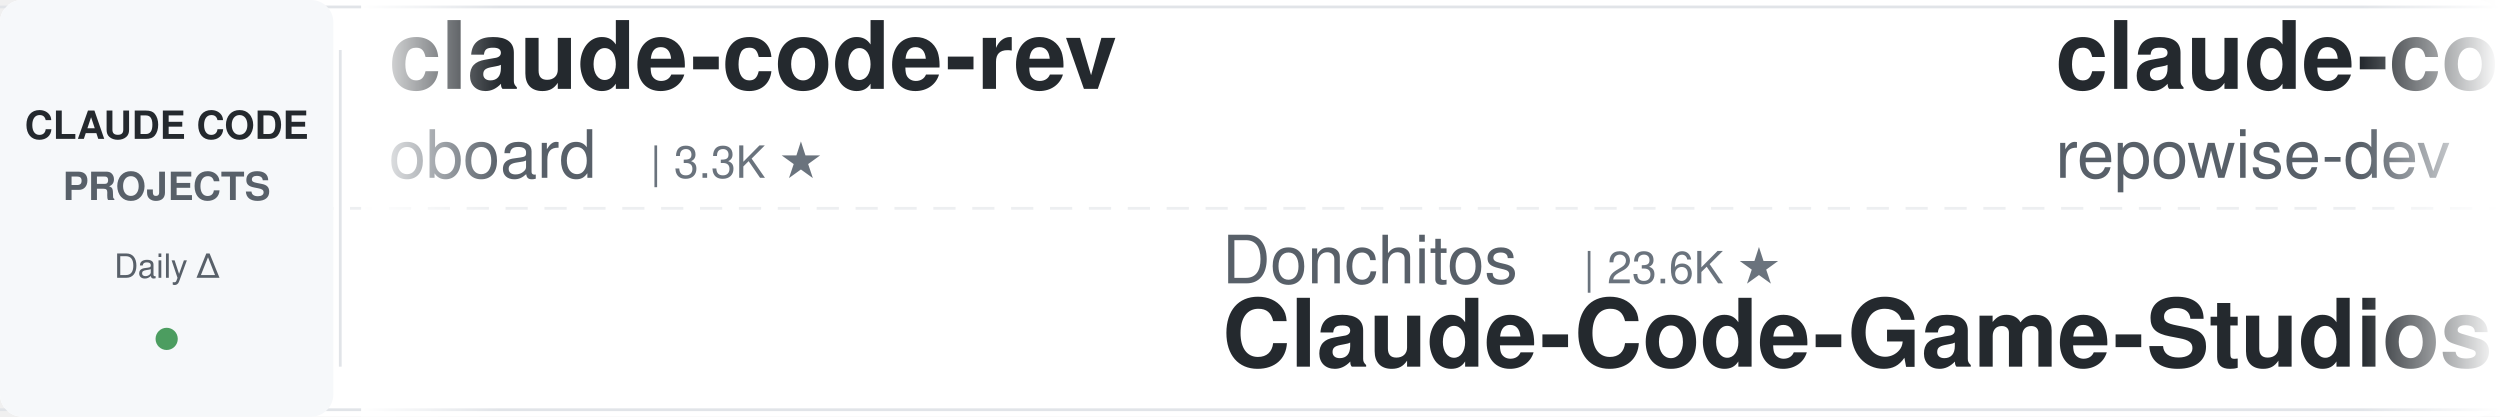
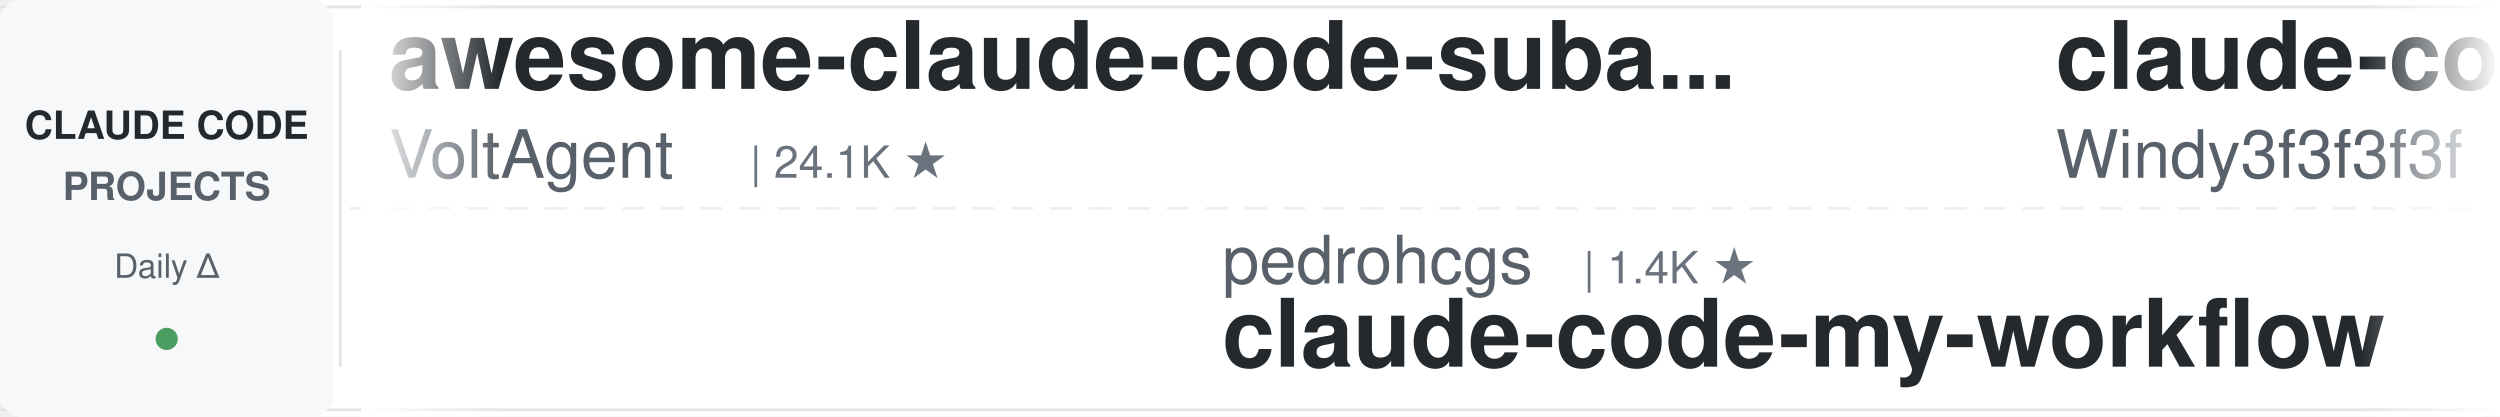
<svg xmlns="http://www.w3.org/2000/svg" width="900" height="150">
  <defs>
    <linearGradient id="leftFade" x1="0%" y1="0%" x2="100%" y2="0%">
      <stop offset="0%" style="stop-color:#ffffff;stop-opacity:1" />
      <stop offset="100%" style="stop-color:#ffffff;stop-opacity:0" />
    </linearGradient>
    <linearGradient id="rightFade" x1="0%" y1="0%" x2="100%" y2="0%">
      <stop offset="0%" style="stop-color:#ffffff;stop-opacity:0" />
      <stop offset="100%" style="stop-color:#ffffff;stop-opacity:1" />
    </linearGradient>
  </defs>
  <rect width="900" height="150" fill="#ffffff" rx="8" />
  <rect x="0" y="2" width="900" height="1" fill="#e1e4e8" />
  <rect x="0" y="147" width="900" height="1" fill="#e1e4e8" />
  <line x1="0" y1="75" x2="900" y2="75" stroke="#e1e4e8" stroke-width="1" stroke-dasharray="8 6" opacity="0.6" />
  <rect x="0" y="0" width="120" height="150" fill="#f6f8fa" rx="8" />
  <text x="60" y="50" font-family="-apple-system, BlinkMacSystemFont, 'Segoe UI', Helvetica, Arial, sans-serif" font-size="14" font-weight="600" fill="#24292e" text-anchor="middle">CLAUDE CODE</text>
  <text x="60" y="72" font-family="-apple-system, BlinkMacSystemFont, 'Segoe UI', Helvetica, Arial, sans-serif" font-size="14" font-weight="600" fill="#586069" text-anchor="middle">PROJECTS</text>
  <text x="60" y="100" font-family="-apple-system, BlinkMacSystemFont, 'Segoe UI', Helvetica, Arial, sans-serif" font-size="12" font-weight="500" fill="#586069" text-anchor="middle">Daily Δ</text>
  <circle cx="60" cy="122" r="4" fill="#22863a" opacity="0.8" />
  <rect x="122" y="18" width="1" height="114" fill="#e1e4e8" />
  <clipPath id="tickerClip">
    <rect x="130" y="0" width="770" height="150" />
  </clipPath>
  <g clip-path="url(#tickerClip)">
    <g id="tickerItems">
      <animateTransform attributeName="transform" attributeType="XML" type="translate" from="0 0" to="-3000 0" dur="54s" repeatCount="indefinite" />
      <g transform="translate(0, 0)">
-         <text x="140" y="32" font-family="-apple-system, BlinkMacSystemFont, 'Segoe UI', Helvetica, Arial, sans-serif" font-size="34" font-weight="600" fill="#24292e">claude-code-rev</text>
-         <text x="140" y="64" font-family="-apple-system, BlinkMacSystemFont, 'Segoe UI', Helvetica, Arial, sans-serif" font-size="24" font-weight="400" fill="#586069">oboard</text>
-         <text x="234" y="64" font-family="-apple-system, BlinkMacSystemFont, 'Segoe UI', Helvetica, Arial, sans-serif" font-size="16" font-weight="500" fill="#6a737d">| 3.3K ★</text>
+         <text x="140" y="32" font-family="-apple-system, BlinkMacSystemFont, 'Segoe UI', Helvetica, Arial, sans-serif" font-size="34" font-weight="600" fill="#24292e">awesome-claude-code-suba...</text>
+         <text x="140" y="64" font-family="-apple-system, BlinkMacSystemFont, 'Segoe UI', Helvetica, Arial, sans-serif" font-size="24" font-weight="400" fill="#586069">VoltAgent</text>
+         <text x="270" y="64" font-family="-apple-system, BlinkMacSystemFont, 'Segoe UI', Helvetica, Arial, sans-serif" font-size="16" font-weight="500" fill="#6a737d">| 24.1K ★</text>
      </g>
      <g transform="translate(300, 0)">
-         <text x="140" y="102" font-family="-apple-system, BlinkMacSystemFont, 'Segoe UI', Helvetica, Arial, sans-serif" font-size="24" font-weight="400" fill="#586069">Donchitos</text>
-         <text x="270" y="102" font-family="-apple-system, BlinkMacSystemFont, 'Segoe UI', Helvetica, Arial, sans-serif" font-size="16" font-weight="500" fill="#6a737d">| 23.6K ★</text>
-         <text x="140" y="132" font-family="-apple-system, BlinkMacSystemFont, 'Segoe UI', Helvetica, Arial, sans-serif" font-size="34" font-weight="600" fill="#24292e">Claude-Code-Game-Studios</text>
+         <text x="140" y="102" font-family="-apple-system, BlinkMacSystemFont, 'Segoe UI', Helvetica, Arial, sans-serif" font-size="24" font-weight="400" fill="#586069">pedrohcgs</text>
+         <text x="270" y="102" font-family="-apple-system, BlinkMacSystemFont, 'Segoe UI', Helvetica, Arial, sans-serif" font-size="16" font-weight="500" fill="#6a737d">| 1.4K ★</text>
+         <text x="140" y="132" font-family="-apple-system, BlinkMacSystemFont, 'Segoe UI', Helvetica, Arial, sans-serif" font-size="34" font-weight="600" fill="#24292e">claude-code-my-workflow</text>
      </g>
      <g transform="translate(600, 0)">
-         <text x="140" y="32" font-family="-apple-system, BlinkMacSystemFont, 'Segoe UI', Helvetica, Arial, sans-serif" font-size="34" font-weight="600" fill="#24292e">claude-code-prompts</text>
-         <text x="140" y="64" font-family="-apple-system, BlinkMacSystemFont, 'Segoe UI', Helvetica, Arial, sans-serif" font-size="24" font-weight="400" fill="#586069">repowise-dev</text>
-         <text x="306" y="64" font-family="-apple-system, BlinkMacSystemFont, 'Segoe UI', Helvetica, Arial, sans-serif" font-size="16" font-weight="500" fill="#6a737d">| 1.2K ★</text>
+         <text x="140" y="32" font-family="-apple-system, BlinkMacSystemFont, 'Segoe UI', Helvetica, Arial, sans-serif" font-size="34" font-weight="600" fill="#24292e">claude-code-from-scratch</text>
+         <text x="140" y="64" font-family="-apple-system, BlinkMacSystemFont, 'Segoe UI', Helvetica, Arial, sans-serif" font-size="24" font-weight="400" fill="#586069">Windy3f3f3f3f</text>
+         <text x="318" y="64" font-family="-apple-system, BlinkMacSystemFont, 'Segoe UI', Helvetica, Arial, sans-serif" font-size="16" font-weight="500" fill="#6a737d">| 2.5K ★</text>
      </g>
      <g transform="translate(900, 0)">
+         <text x="140" y="102" font-family="-apple-system, BlinkMacSystemFont, 'Segoe UI', Helvetica, Arial, sans-serif" font-size="24" font-weight="400" fill="#586069">xu-xiang</text>
+         <text x="258" y="102" font-family="-apple-system, BlinkMacSystemFont, 'Segoe UI', Helvetica, Arial, sans-serif" font-size="16" font-weight="500" fill="#6a737d">| 1.8K ★</text>
+         <text x="140" y="132" font-family="-apple-system, BlinkMacSystemFont, 'Segoe UI', Helvetica, Arial, sans-serif" font-size="34" font-weight="600" fill="#24292e">everything-claude-code-z...</text>
+       </g>
+       <g transform="translate(1200, 0)">
+         <text x="140" y="32" font-family="-apple-system, BlinkMacSystemFont, 'Segoe UI', Helvetica, Arial, sans-serif" font-size="34" font-weight="600" fill="#24292e">claude-code-engineering</text>
+         <text x="140" y="64" font-family="-apple-system, BlinkMacSystemFont, 'Segoe UI', Helvetica, Arial, sans-serif" font-size="24" font-weight="400" fill="#586069">huangjia2019</text>
+         <text x="306" y="64" font-family="-apple-system, BlinkMacSystemFont, 'Segoe UI', Helvetica, Arial, sans-serif" font-size="16" font-weight="500" fill="#6a737d">| 1.0K ★</text>
+       </g>
+       <g transform="translate(1500, 0)">
+         <text x="140" y="102" font-family="-apple-system, BlinkMacSystemFont, 'Segoe UI', Helvetica, Arial, sans-serif" font-size="24" font-weight="400" fill="#586069">diet103</text>
+         <text x="246" y="102" font-family="-apple-system, BlinkMacSystemFont, 'Segoe UI', Helvetica, Arial, sans-serif" font-size="16" font-weight="500" fill="#6a737d">| 10.0K ★</text>
+         <text x="140" y="132" font-family="-apple-system, BlinkMacSystemFont, 'Segoe UI', Helvetica, Arial, sans-serif" font-size="34" font-weight="600" fill="#24292e">claude-code-infrastructu...</text>
+       </g>
+       <g transform="translate(1800, 0)">
+         <text x="140" y="32" font-family="-apple-system, BlinkMacSystemFont, 'Segoe UI', Helvetica, Arial, sans-serif" font-size="34" font-weight="600" fill="#24292e">skills</text>
+         <text x="140" y="64" font-family="-apple-system, BlinkMacSystemFont, 'Segoe UI', Helvetica, Arial, sans-serif" font-size="24" font-weight="400" fill="#586069">anthropics</text>
+         <text x="282" y="64" font-family="-apple-system, BlinkMacSystemFont, 'Segoe UI', Helvetica, Arial, sans-serif" font-size="16" font-weight="500" fill="#6a737d">| 166.6K ★</text>
+       </g>
+       <g transform="translate(2100, 0)">
+         <text x="140" y="102" font-family="-apple-system, BlinkMacSystemFont, 'Segoe UI', Helvetica, Arial, sans-serif" font-size="24" font-weight="400" fill="#586069">musistudio</text>
+         <text x="282" y="102" font-family="-apple-system, BlinkMacSystemFont, 'Segoe UI', Helvetica, Arial, sans-serif" font-size="16" font-weight="500" fill="#6a737d">| 36.5K ★</text>
+         <text x="140" y="132" font-family="-apple-system, BlinkMacSystemFont, 'Segoe UI', Helvetica, Arial, sans-serif" font-size="34" font-weight="600" fill="#24292e">claude-code-router</text>
+       </g>
+       <g transform="translate(2400, 0)">
+         <text x="140" y="32" font-family="-apple-system, BlinkMacSystemFont, 'Segoe UI', Helvetica, Arial, sans-serif" font-size="34" font-weight="600" fill="#24292e">claude-code-proxy</text>
+         <text x="140" y="64" font-family="-apple-system, BlinkMacSystemFont, 'Segoe UI', Helvetica, Arial, sans-serif" font-size="24" font-weight="400" fill="#586069">1rgs</text>
+         <text x="210" y="64" font-family="-apple-system, BlinkMacSystemFont, 'Segoe UI', Helvetica, Arial, sans-serif" font-size="16" font-weight="500" fill="#6a737d">| 3.7K ★</text>
+       </g>
+       <g transform="translate(2700, 0)">
        <text x="140" y="102" font-family="-apple-system, BlinkMacSystemFont, 'Segoe UI', Helvetica, Arial, sans-serif" font-size="24" font-weight="400" fill="#586069">frankbria</text>
        <text x="270" y="102" font-family="-apple-system, BlinkMacSystemFont, 'Segoe UI', Helvetica, Arial, sans-serif" font-size="16" font-weight="500" fill="#6a737d">| 9.6K ★</text>
        <text x="140" y="132" font-family="-apple-system, BlinkMacSystemFont, 'Segoe UI', Helvetica, Arial, sans-serif" font-size="34" font-weight="600" fill="#24292e">ralph-claude-code</text>
      </g>
-       <g transform="translate(1200, 0)">
-         <text x="140" y="32" font-family="-apple-system, BlinkMacSystemFont, 'Segoe UI', Helvetica, Arial, sans-serif" font-size="34" font-weight="600" fill="#24292e">Auto-claude-code-researc...</text>
-         <text x="140" y="64" font-family="-apple-system, BlinkMacSystemFont, 'Segoe UI', Helvetica, Arial, sans-serif" font-size="24" font-weight="400" fill="#586069">wanshuiyin</text>
-         <text x="282" y="64" font-family="-apple-system, BlinkMacSystemFont, 'Segoe UI', Helvetica, Arial, sans-serif" font-size="16" font-weight="500" fill="#6a737d">| 14.3K ★</text>
-       </g>
-       <g transform="translate(1500, 0)">
-         <text x="140" y="102" font-family="-apple-system, BlinkMacSystemFont, 'Segoe UI', Helvetica, Arial, sans-serif" font-size="24" font-weight="400" fill="#586069">Windy3f3f3f3f</text>
-         <text x="318" y="102" font-family="-apple-system, BlinkMacSystemFont, 'Segoe UI', Helvetica, Arial, sans-serif" font-size="16" font-weight="500" fill="#6a737d">| 2.5K ★</text>
-         <text x="140" y="132" font-family="-apple-system, BlinkMacSystemFont, 'Segoe UI', Helvetica, Arial, sans-serif" font-size="34" font-weight="600" fill="#24292e">claude-code-from-scratch</text>
-       </g>
-       <g transform="translate(1800, 0)">
-         <text x="140" y="32" font-family="-apple-system, BlinkMacSystemFont, 'Segoe UI', Helvetica, Arial, sans-serif" font-size="34" font-weight="600" fill="#24292e">claude-code-proxy</text>
-         <text x="140" y="64" font-family="-apple-system, BlinkMacSystemFont, 'Segoe UI', Helvetica, Arial, sans-serif" font-size="24" font-weight="400" fill="#586069">fuergaosi233</text>
-         <text x="306" y="64" font-family="-apple-system, BlinkMacSystemFont, 'Segoe UI', Helvetica, Arial, sans-serif" font-size="16" font-weight="500" fill="#6a737d">| 2.8K ★</text>
-       </g>
-       <g transform="translate(2100, 0)">
-         <text x="140" y="102" font-family="-apple-system, BlinkMacSystemFont, 'Segoe UI', Helvetica, Arial, sans-serif" font-size="24" font-weight="400" fill="#586069">anthropics</text>
-         <text x="282" y="102" font-family="-apple-system, BlinkMacSystemFont, 'Segoe UI', Helvetica, Arial, sans-serif" font-size="16" font-weight="500" fill="#6a737d">| 8.5K ★</text>
-         <text x="140" y="132" font-family="-apple-system, BlinkMacSystemFont, 'Segoe UI', Helvetica, Arial, sans-serif" font-size="34" font-weight="600" fill="#24292e">claude-code-action</text>
-       </g>
-       <g transform="translate(2400, 0)">
-         <text x="140" y="32" font-family="-apple-system, BlinkMacSystemFont, 'Segoe UI', Helvetica, Arial, sans-serif" font-size="34" font-weight="600" fill="#24292e">sc-claude-code-files</text>
-         <text x="140" y="64" font-family="-apple-system, BlinkMacSystemFont, 'Segoe UI', Helvetica, Arial, sans-serif" font-size="24" font-weight="400" fill="#586069">https-deeplearning-ai</text>
-         <text x="414" y="64" font-family="-apple-system, BlinkMacSystemFont, 'Segoe UI', Helvetica, Arial, sans-serif" font-size="16" font-weight="500" fill="#6a737d">| 538 ★</text>
-       </g>
-       <g transform="translate(2700, 0)">
-         <text x="140" y="102" font-family="-apple-system, BlinkMacSystemFont, 'Segoe UI', Helvetica, Arial, sans-serif" font-size="24" font-weight="400" fill="#586069">digitalsamba</text>
-         <text x="306" y="102" font-family="-apple-system, BlinkMacSystemFont, 'Segoe UI', Helvetica, Arial, sans-serif" font-size="16" font-weight="500" fill="#6a737d">| 1.9K ★</text>
-         <text x="140" y="132" font-family="-apple-system, BlinkMacSystemFont, 'Segoe UI', Helvetica, Arial, sans-serif" font-size="34" font-weight="600" fill="#24292e">claude-code-video-toolki...</text>
-       </g>
      <g transform="translate(3000, 0)">
-         <text x="140" y="32" font-family="-apple-system, BlinkMacSystemFont, 'Segoe UI', Helvetica, Arial, sans-serif" font-size="34" font-weight="600" fill="#24292e">claude-code-rev</text>
-         <text x="140" y="64" font-family="-apple-system, BlinkMacSystemFont, 'Segoe UI', Helvetica, Arial, sans-serif" font-size="24" font-weight="400" fill="#586069">oboard</text>
-         <text x="234" y="64" font-family="-apple-system, BlinkMacSystemFont, 'Segoe UI', Helvetica, Arial, sans-serif" font-size="16" font-weight="500" fill="#6a737d">| 3.3K ★</text>
+         <text x="140" y="32" font-family="-apple-system, BlinkMacSystemFont, 'Segoe UI', Helvetica, Arial, sans-serif" font-size="34" font-weight="600" fill="#24292e">awesome-claude-code-suba...</text>
+         <text x="140" y="64" font-family="-apple-system, BlinkMacSystemFont, 'Segoe UI', Helvetica, Arial, sans-serif" font-size="24" font-weight="400" fill="#586069">VoltAgent</text>
+         <text x="270" y="64" font-family="-apple-system, BlinkMacSystemFont, 'Segoe UI', Helvetica, Arial, sans-serif" font-size="16" font-weight="500" fill="#6a737d">| 24.1K ★</text>
      </g>
      <g transform="translate(3300, 0)">
-         <text x="140" y="102" font-family="-apple-system, BlinkMacSystemFont, 'Segoe UI', Helvetica, Arial, sans-serif" font-size="24" font-weight="400" fill="#586069">Donchitos</text>
-         <text x="270" y="102" font-family="-apple-system, BlinkMacSystemFont, 'Segoe UI', Helvetica, Arial, sans-serif" font-size="16" font-weight="500" fill="#6a737d">| 23.6K ★</text>
-         <text x="140" y="132" font-family="-apple-system, BlinkMacSystemFont, 'Segoe UI', Helvetica, Arial, sans-serif" font-size="34" font-weight="600" fill="#24292e">Claude-Code-Game-Studios</text>
+         <text x="140" y="102" font-family="-apple-system, BlinkMacSystemFont, 'Segoe UI', Helvetica, Arial, sans-serif" font-size="24" font-weight="400" fill="#586069">pedrohcgs</text>
+         <text x="270" y="102" font-family="-apple-system, BlinkMacSystemFont, 'Segoe UI', Helvetica, Arial, sans-serif" font-size="16" font-weight="500" fill="#6a737d">| 1.4K ★</text>
+         <text x="140" y="132" font-family="-apple-system, BlinkMacSystemFont, 'Segoe UI', Helvetica, Arial, sans-serif" font-size="34" font-weight="600" fill="#24292e">claude-code-my-workflow</text>
      </g>
      <g transform="translate(3600, 0)">
-         <text x="140" y="32" font-family="-apple-system, BlinkMacSystemFont, 'Segoe UI', Helvetica, Arial, sans-serif" font-size="34" font-weight="600" fill="#24292e">claude-code-prompts</text>
-         <text x="140" y="64" font-family="-apple-system, BlinkMacSystemFont, 'Segoe UI', Helvetica, Arial, sans-serif" font-size="24" font-weight="400" fill="#586069">repowise-dev</text>
-         <text x="306" y="64" font-family="-apple-system, BlinkMacSystemFont, 'Segoe UI', Helvetica, Arial, sans-serif" font-size="16" font-weight="500" fill="#6a737d">| 1.2K ★</text>
+         <text x="140" y="32" font-family="-apple-system, BlinkMacSystemFont, 'Segoe UI', Helvetica, Arial, sans-serif" font-size="34" font-weight="600" fill="#24292e">claude-code-from-scratch</text>
+         <text x="140" y="64" font-family="-apple-system, BlinkMacSystemFont, 'Segoe UI', Helvetica, Arial, sans-serif" font-size="24" font-weight="400" fill="#586069">Windy3f3f3f3f</text>
+         <text x="318" y="64" font-family="-apple-system, BlinkMacSystemFont, 'Segoe UI', Helvetica, Arial, sans-serif" font-size="16" font-weight="500" fill="#6a737d">| 2.5K ★</text>
      </g>
      <g transform="translate(3900, 0)">
-         <text x="140" y="102" font-family="-apple-system, BlinkMacSystemFont, 'Segoe UI', Helvetica, Arial, sans-serif" font-size="24" font-weight="400" fill="#586069">frankbria</text>
-         <text x="270" y="102" font-family="-apple-system, BlinkMacSystemFont, 'Segoe UI', Helvetica, Arial, sans-serif" font-size="16" font-weight="500" fill="#6a737d">| 9.6K ★</text>
-         <text x="140" y="132" font-family="-apple-system, BlinkMacSystemFont, 'Segoe UI', Helvetica, Arial, sans-serif" font-size="34" font-weight="600" fill="#24292e">ralph-claude-code</text>
+         <text x="140" y="102" font-family="-apple-system, BlinkMacSystemFont, 'Segoe UI', Helvetica, Arial, sans-serif" font-size="24" font-weight="400" fill="#586069">xu-xiang</text>
+         <text x="258" y="102" font-family="-apple-system, BlinkMacSystemFont, 'Segoe UI', Helvetica, Arial, sans-serif" font-size="16" font-weight="500" fill="#6a737d">| 1.8K ★</text>
+         <text x="140" y="132" font-family="-apple-system, BlinkMacSystemFont, 'Segoe UI', Helvetica, Arial, sans-serif" font-size="34" font-weight="600" fill="#24292e">everything-claude-code-z...</text>
      </g>
    </g>
  </g>
  <rect x="130" y="0" width="50" height="150" fill="url(#leftFade)" />
  <rect x="850" y="0" width="50" height="150" fill="url(#rightFade)" />
</svg>
